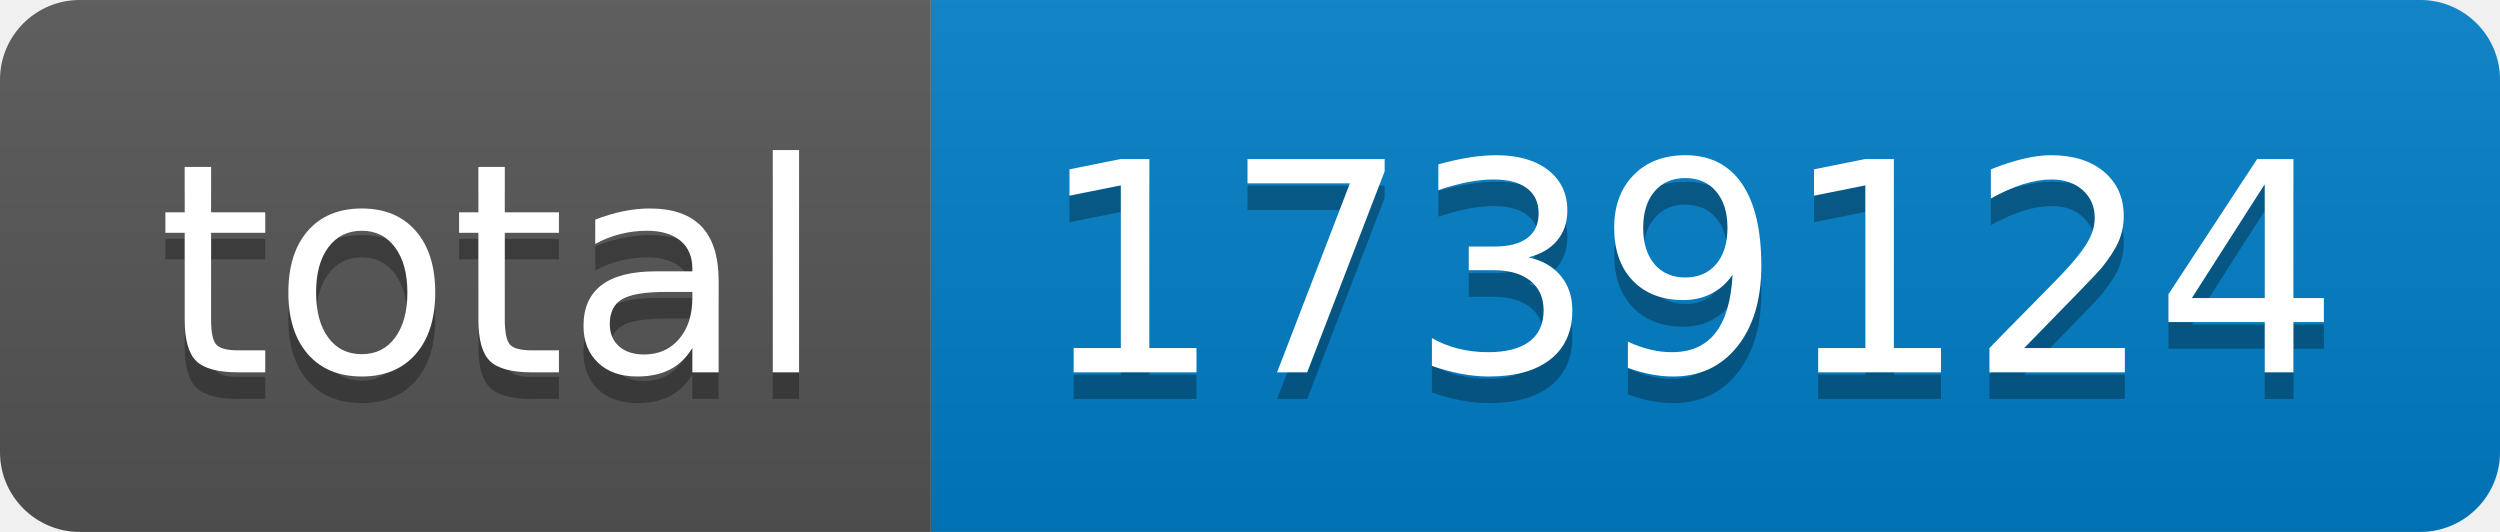
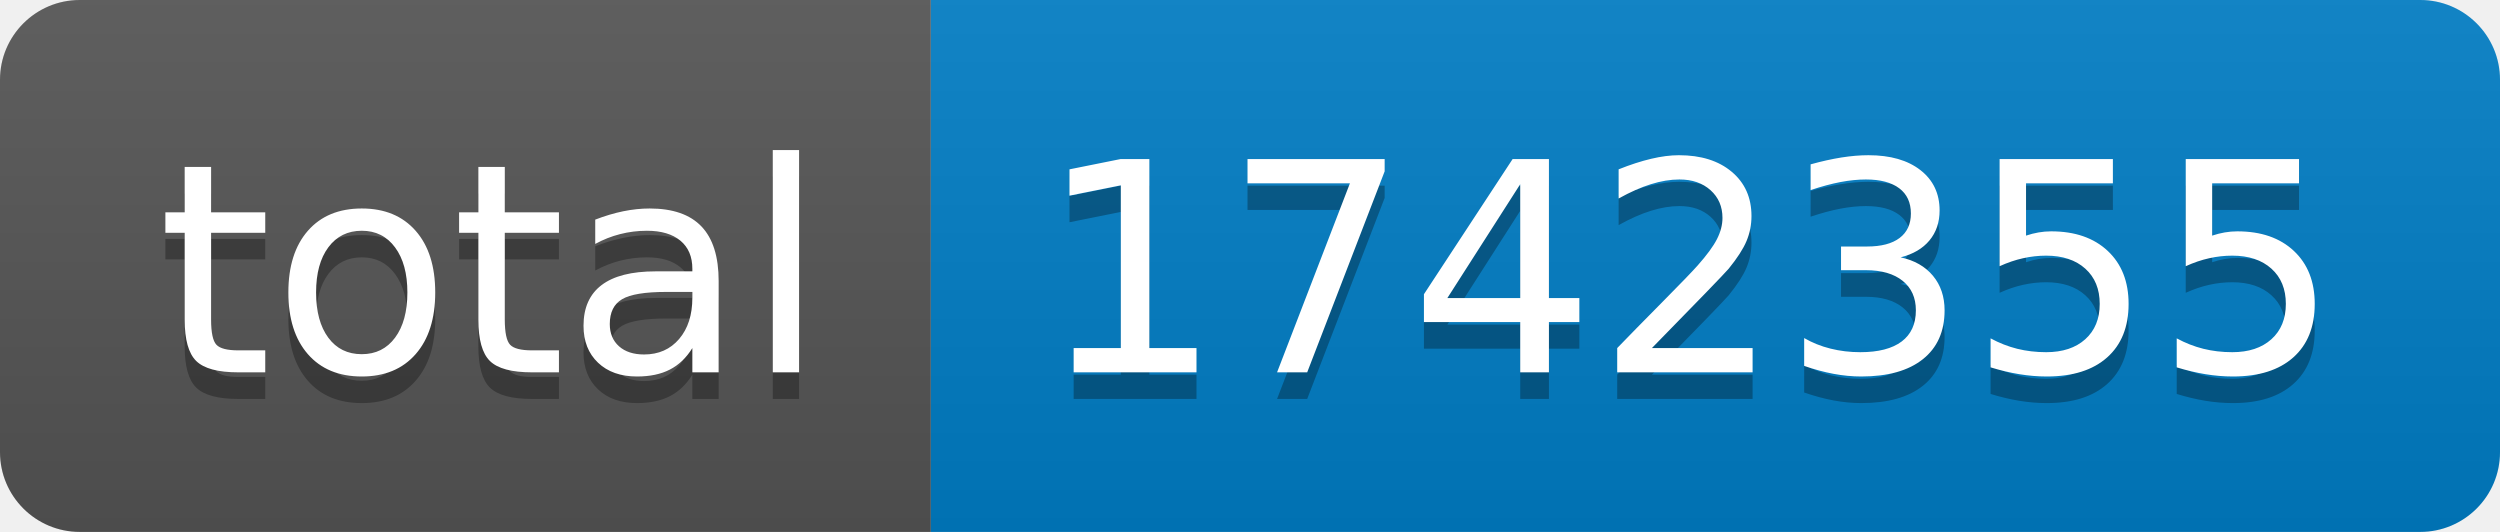
- <svg xmlns="http://www.w3.org/2000/svg" width="94" height="20" role="img" aria-label="total: 1739124">
+ <svg xmlns="http://www.w3.org/2000/svg" width="94" height="20" role="img" aria-label="total: 1742355">
  <linearGradient id="s" x2="0" y2="100%">
    <stop offset="0" stop-color="#bbb" stop-opacity=".1" />
    <stop offset="1" stop-opacity=".1" />
  </linearGradient>
  <clipPath id="r">
    <rect width="94" height="20" rx="3" fill="#fff" />
  </clipPath>
  <g clip-path="url(#r)">
    <rect width="35" height="20" fill="#555" />
    <rect x="35" width="59" height="20" fill="#007ec6" />
    <rect width="94" height="20" fill="url(#s)" />
  </g>
  <g fill="#fff" text-anchor="middle" font-family="Verdana,Geneva,DejaVu Sans,sans-serif" text-rendering="geometricPrecision" font-size="110">
    <text aria-hidden="true" x="185" y="150" fill="#010101" fill-opacity=".3" transform="scale(.1)" textLength="250">total</text>
    <text x="185" y="140" transform="scale(.1)" fill="#fff" textLength="250">total</text>
-     <text aria-hidden="true" x="635" y="150" fill="#010101" fill-opacity=".3" transform="scale(.1)" textLength="490">1739124</text>
-     <text x="635" y="140" transform="scale(.1)" fill="#fff" textLength="490">1739124</text>
+     <text aria-hidden="true" x="635" y="150" fill="#010101" fill-opacity=".3" transform="scale(.1)" textLength="490">1742355</text>
+     <text x="635" y="140" transform="scale(.1)" fill="#fff" textLength="490">1742355</text>
  </g>
</svg>
